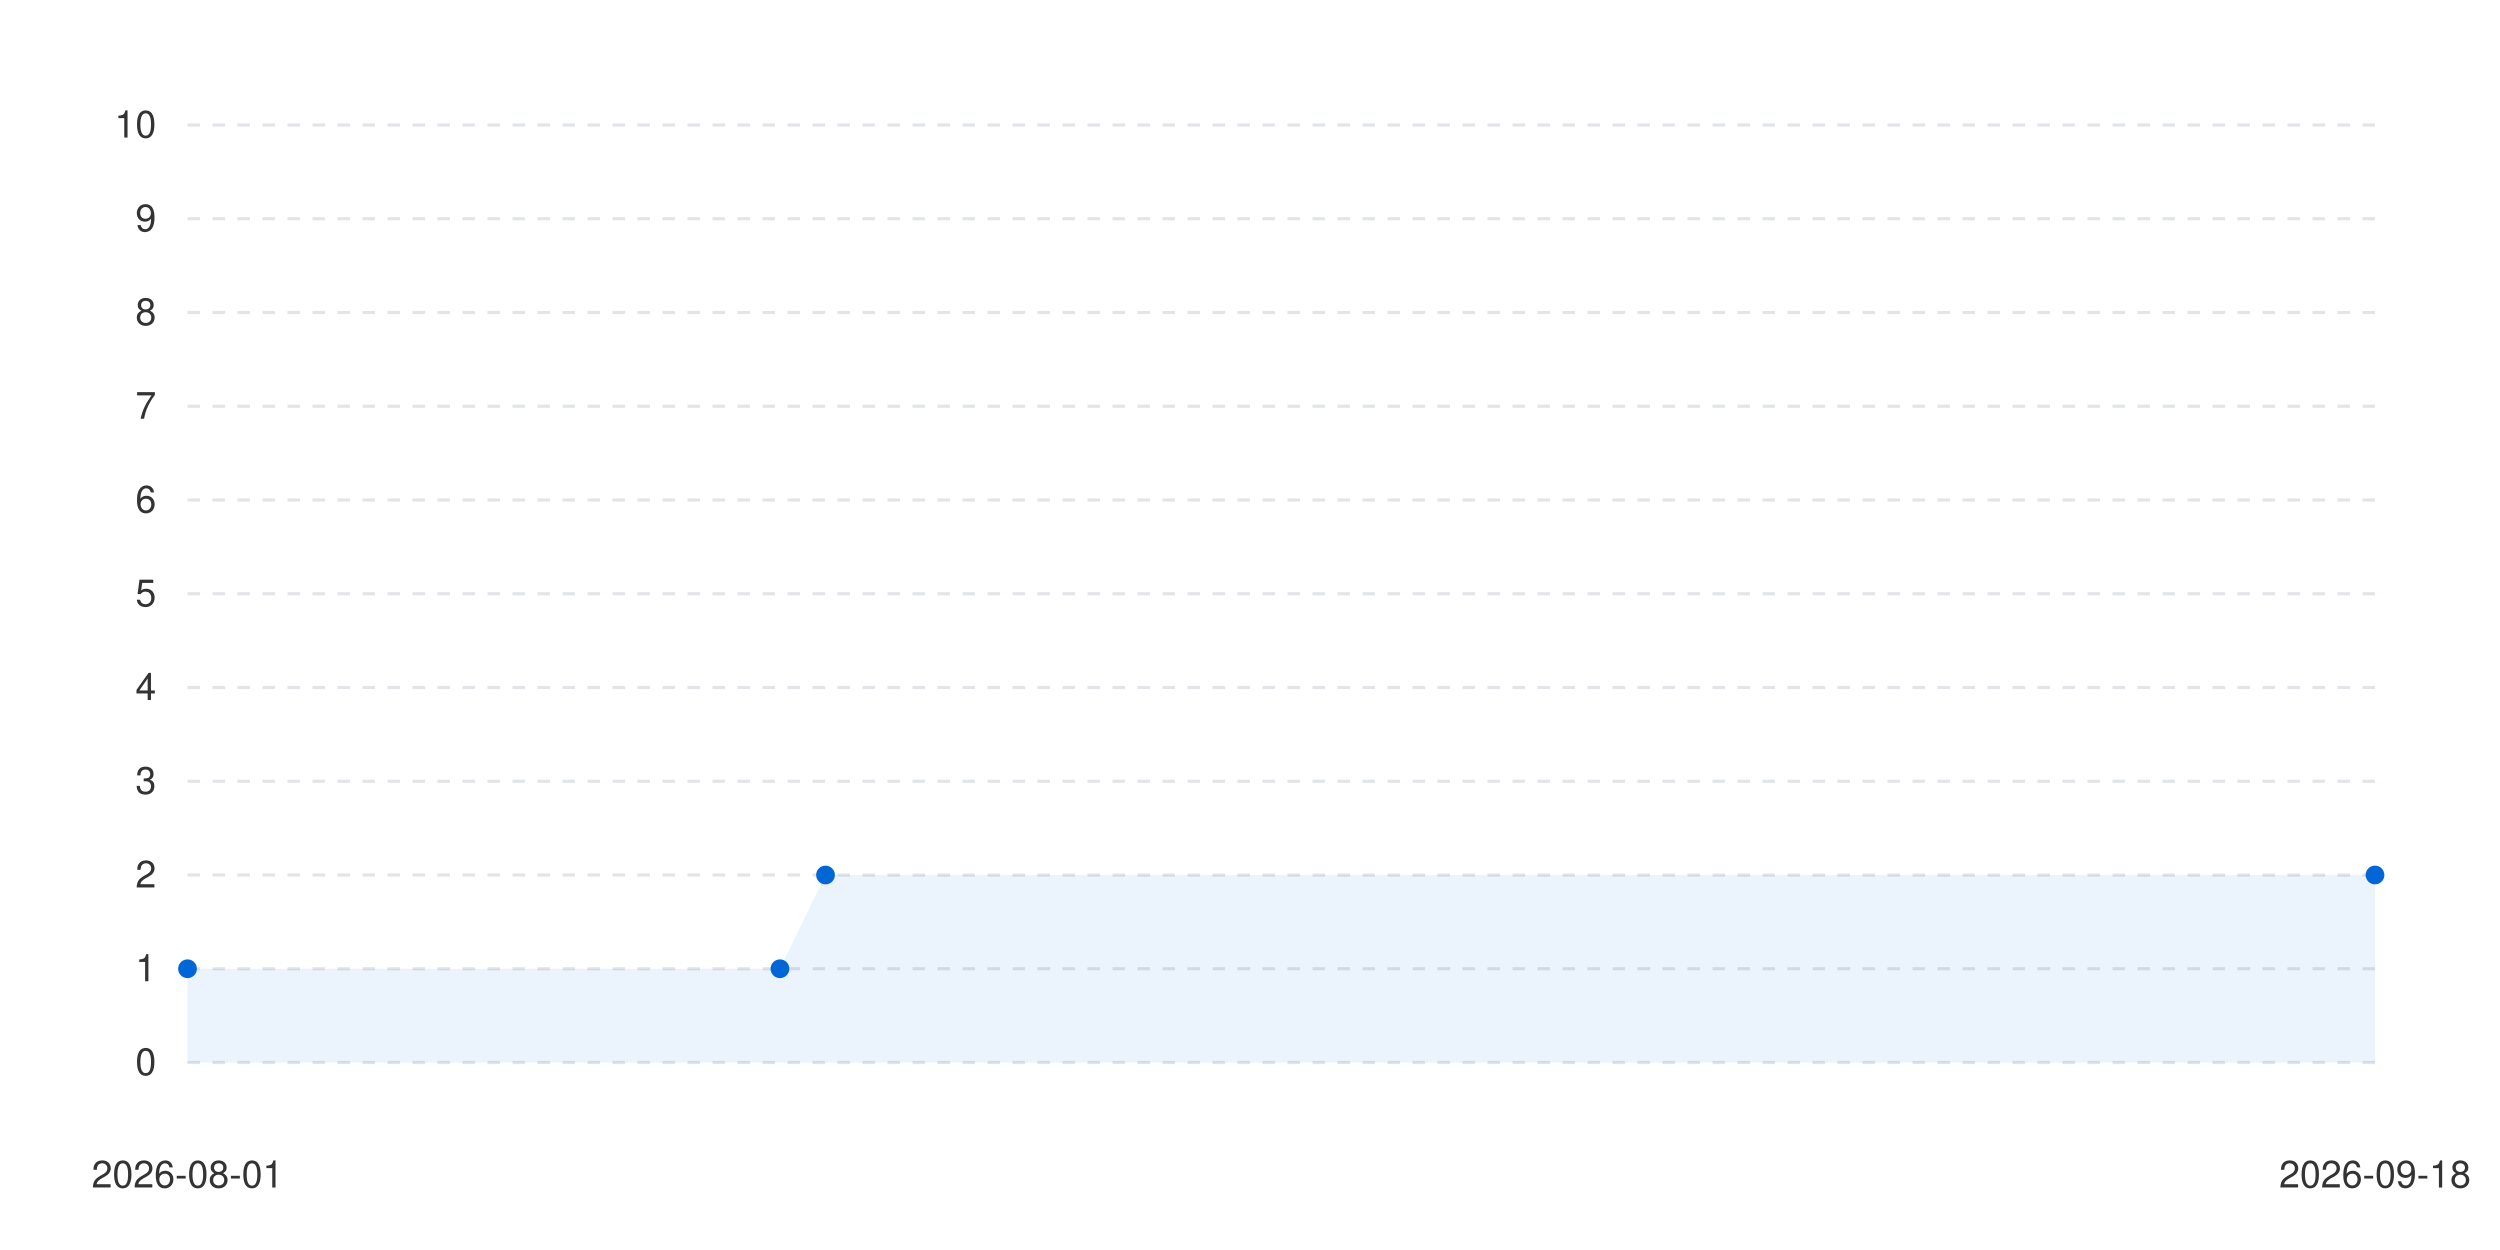
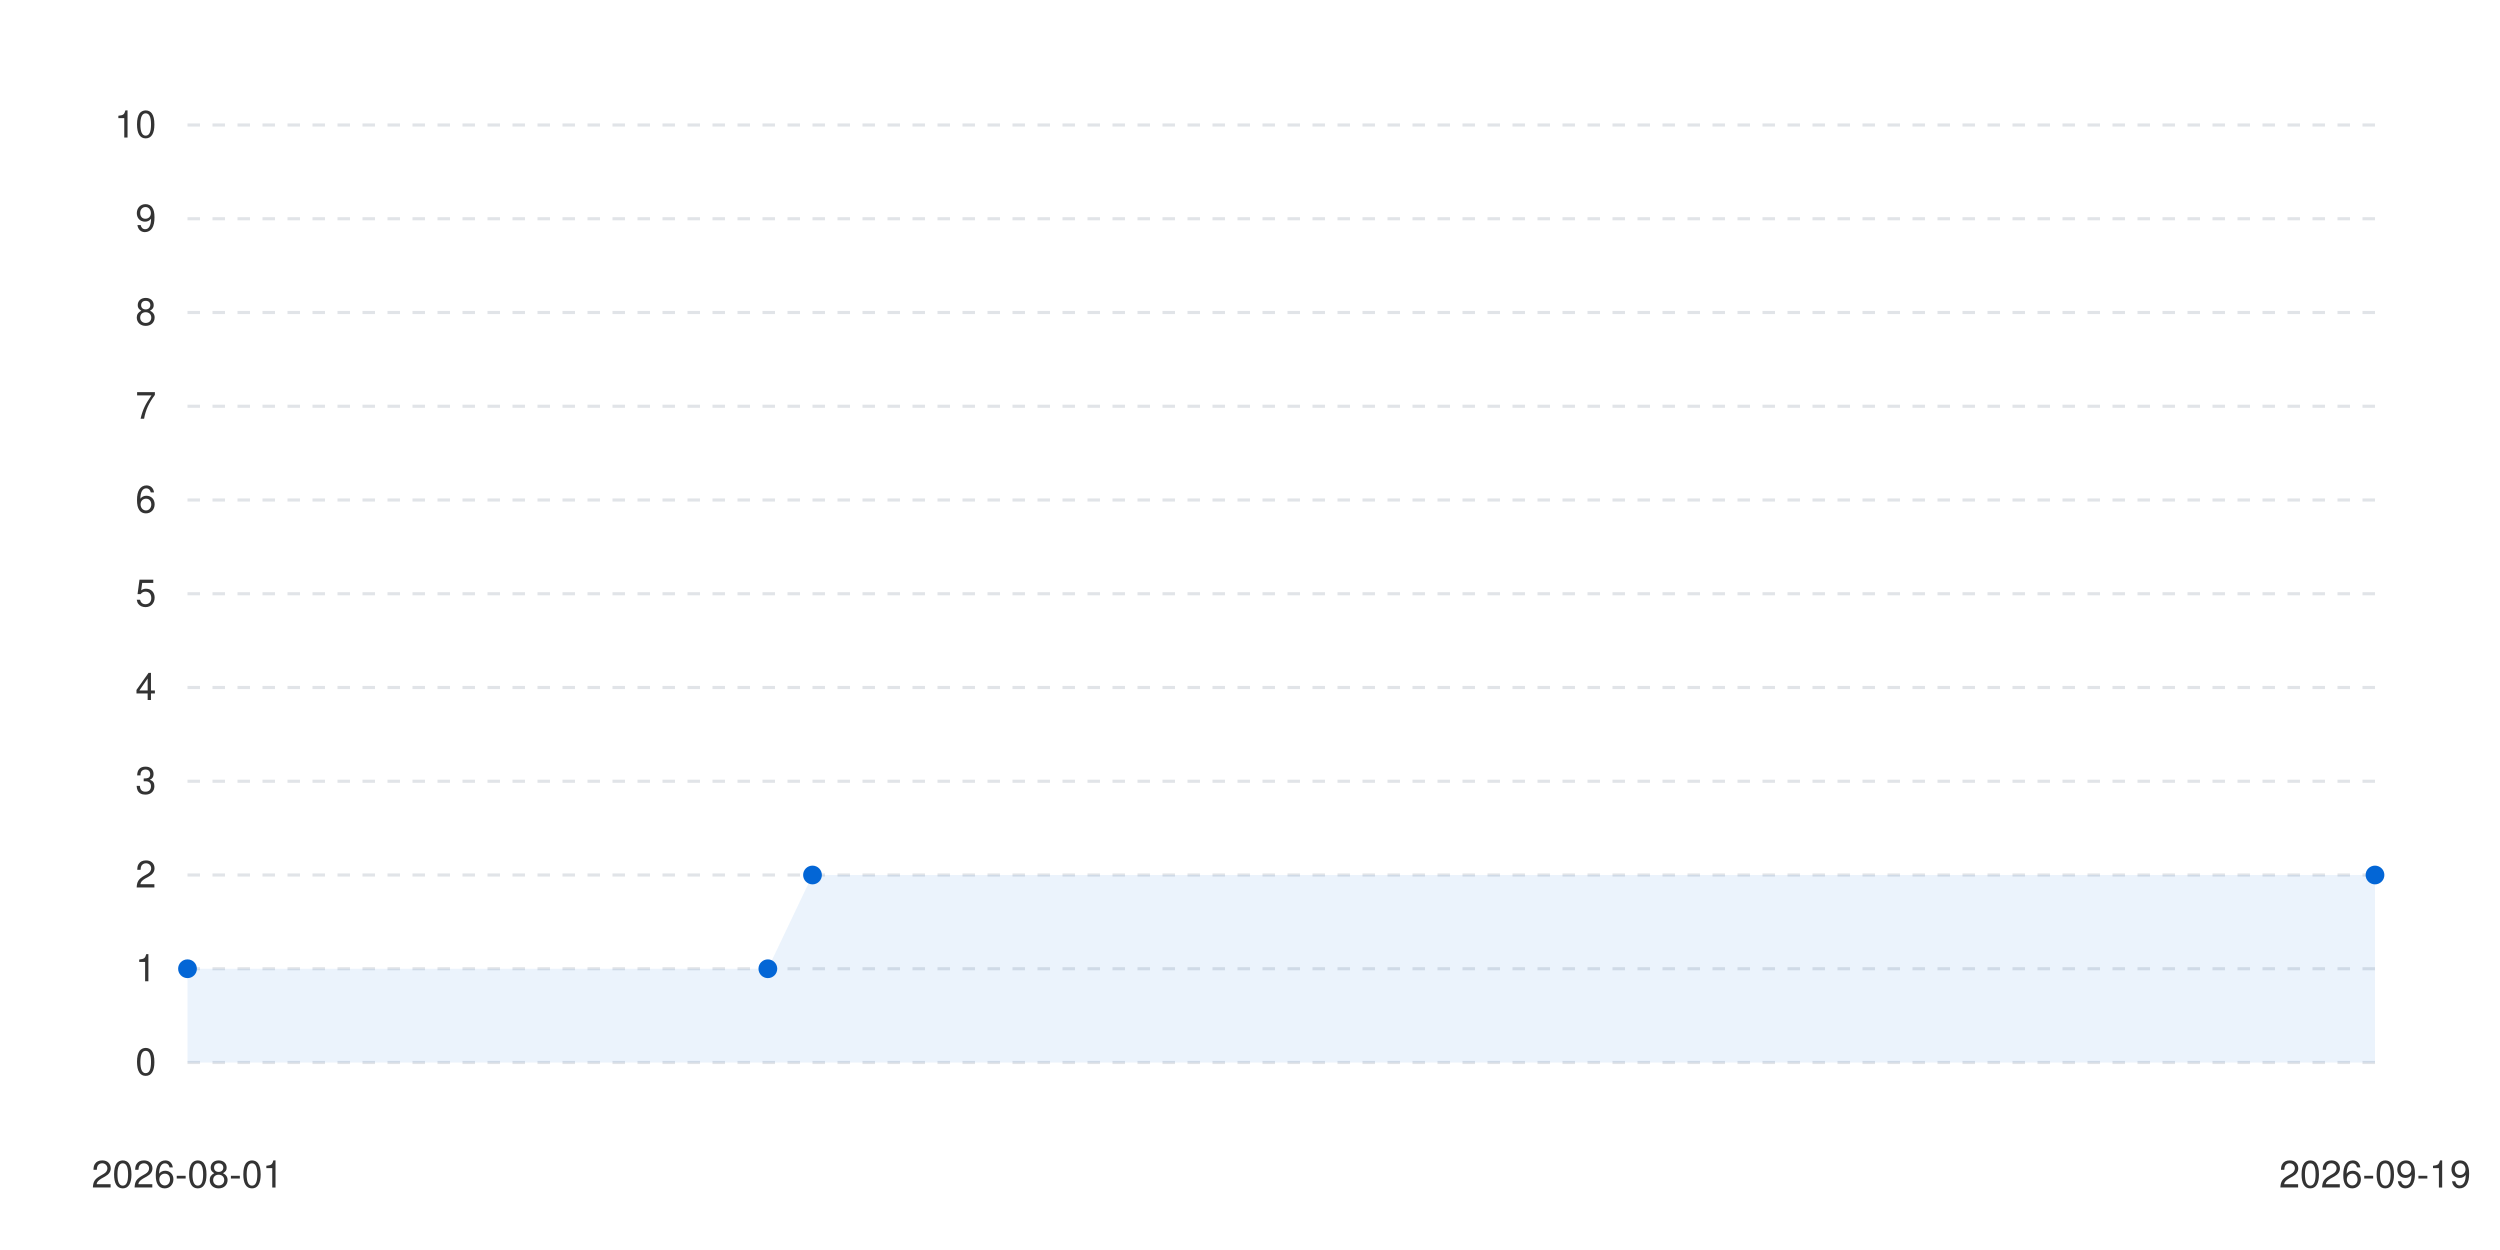
<svg xmlns="http://www.w3.org/2000/svg" viewBox="0 0 800 400" width="100%" height="auto">
  <style>
      .bg { fill: #ffffff; }
      .text { fill: #333333; font-family: -apple-system, BlinkMacSystemFont, "Segoe UI", Helvetica, Arial, sans-serif; font-size: 12px; }
      .grid { stroke: #e1e4e8; stroke-width: 1; stroke-dasharray: 4; }
      .line-anim {
        stroke-dasharray: 2000;
        stroke-dashoffset: 2000;
        animation: draw 1.2s cubic-bezier(0.4, 0, 0.2, 1) forwards;
      }
      .dot {
        transition: transform 0.2s ease, r 0.2s ease;
        cursor: pointer;
      }
      .dot:hover {
        r: 6px;
      }
      @keyframes draw {
        to { stroke-dashoffset: 0; }
      }
      @media (prefers-color-scheme: dark) {
        .bg { fill: #0d1117; }
        .text { fill: #c9d1d9; }
        .grid { stroke: #30363d; }
      }
    </style>
  <rect width="100%" height="100%" class="bg" />
  <g class="grids">
    <line x1="60" y1="340" x2="760" y2="340" class="grid" />
    <text x="50" y="344" class="text" text-anchor="end">0</text>
    <line x1="60" y1="310" x2="760" y2="310" class="grid" />
    <text x="50" y="314" class="text" text-anchor="end">1</text>
    <line x1="60" y1="280" x2="760" y2="280" class="grid" />
    <text x="50" y="284" class="text" text-anchor="end">2</text>
    <line x1="60" y1="250" x2="760" y2="250" class="grid" />
    <text x="50" y="254" class="text" text-anchor="end">3</text>
    <line x1="60" y1="220" x2="760" y2="220" class="grid" />
    <text x="50" y="224" class="text" text-anchor="end">4</text>
    <line x1="60" y1="190" x2="760" y2="190" class="grid" />
    <text x="50" y="194" class="text" text-anchor="end">5</text>
    <line x1="60" y1="160" x2="760" y2="160" class="grid" />
    <text x="50" y="164" class="text" text-anchor="end">6</text>
    <line x1="60" y1="130" x2="760" y2="130" class="grid" />
    <text x="50" y="134" class="text" text-anchor="end">7</text>
    <line x1="60" y1="100" x2="760" y2="100" class="grid" />
    <text x="50" y="104" class="text" text-anchor="end">8</text>
    <line x1="60" y1="70" x2="760" y2="70" class="grid" />
    <text x="50" y="74" class="text" text-anchor="end">9</text>
    <line x1="60" y1="40" x2="760" y2="40" class="grid" />
    <text x="50" y="44" class="text" text-anchor="end">10</text>
  </g>
  <g class="labels">
    <text x="60" y="380" class="text" text-anchor="middle">2026-08-01</text>
-     <text x="760" y="380" class="text" text-anchor="middle">2026-09-18</text>
+     <text x="760" y="380" class="text" text-anchor="middle">2026-09-19</text>
  </g>
  <g class="series-group series-0">
-     <path d="M 60 310 L 249.583 310 L 264.167 280 L 760 280 L 760 340 L 60 340 Z" fill="#0366d6" fill-opacity="0.08" class="area" />
-     <path d="M 60 310 L 249.583 310 L 264.167 280 L 760 280" stroke="#0366d6" stroke-width="2.5" fill="none" stroke-linecap="round" stroke-linejoin="round" class="line line-anim" />
+     <path d="M 60 310 L 245.714 310 L 260 280 L 760 280 L 760 340 L 60 340 Z" fill="#0366d6" fill-opacity="0.08" class="area" />
+     <path d="M 60 310 L 245.714 310 L 260 280 L 760 280" stroke="#0366d6" stroke-width="2.5" fill="none" stroke-linecap="round" stroke-linejoin="round" class="line line-anim" />
    <g class="dots">
      <circle cx="60" cy="310" r="3" fill="#0366d6" class="dot" />
-       <circle cx="249.583" cy="310" r="3" fill="#0366d6" class="dot" />
-       <circle cx="264.167" cy="280" r="3" fill="#0366d6" class="dot" />
+       <circle cx="245.714" cy="310" r="3" fill="#0366d6" class="dot" />
+       <circle cx="260" cy="280" r="3" fill="#0366d6" class="dot" />
      <circle cx="760" cy="280" r="3" fill="#0366d6" class="dot" />
    </g>
  </g>
</svg>
